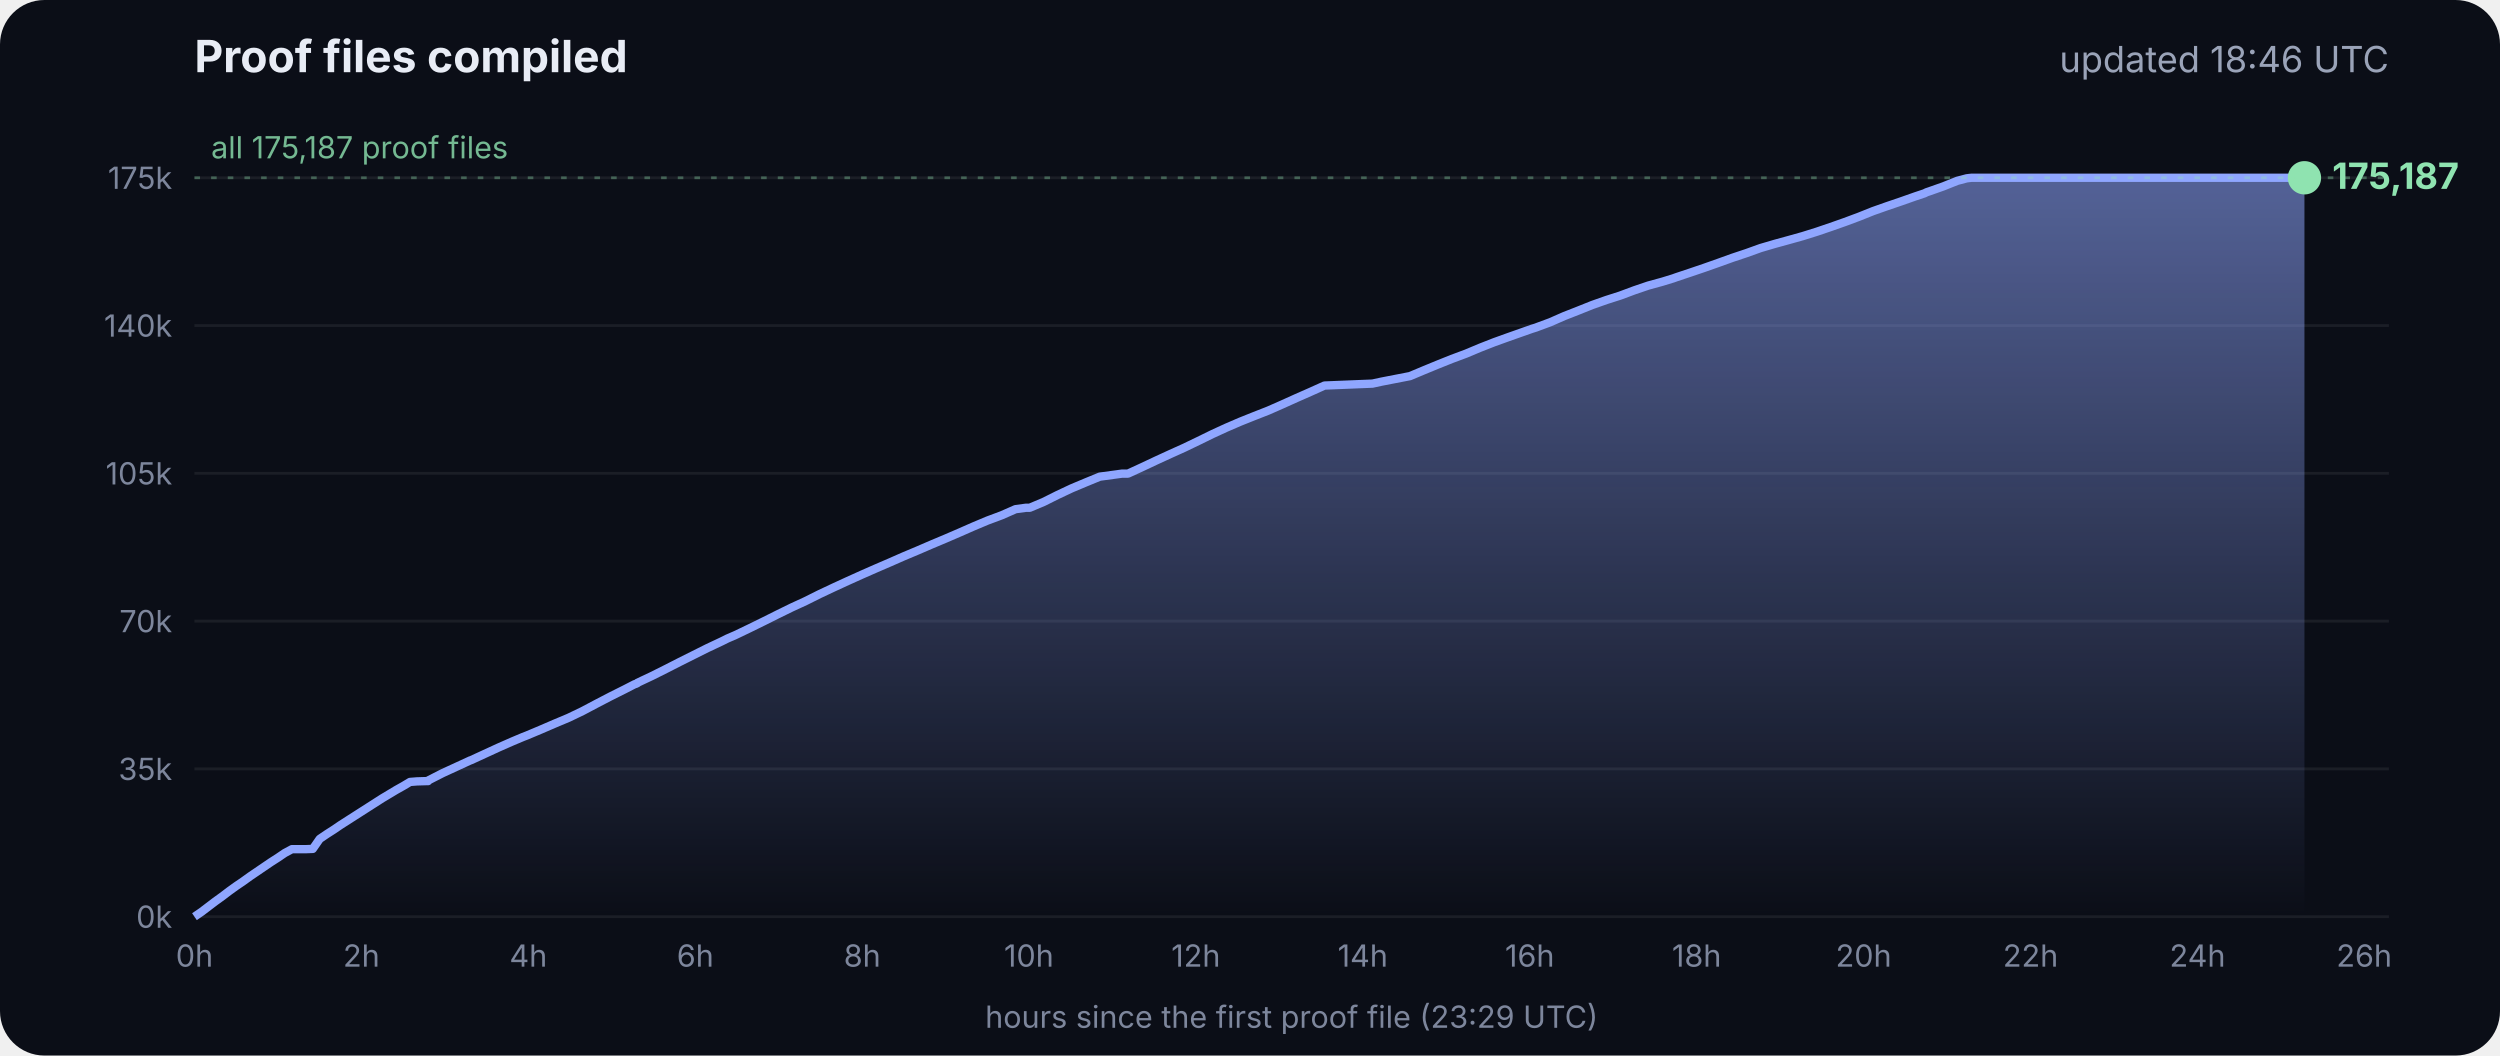
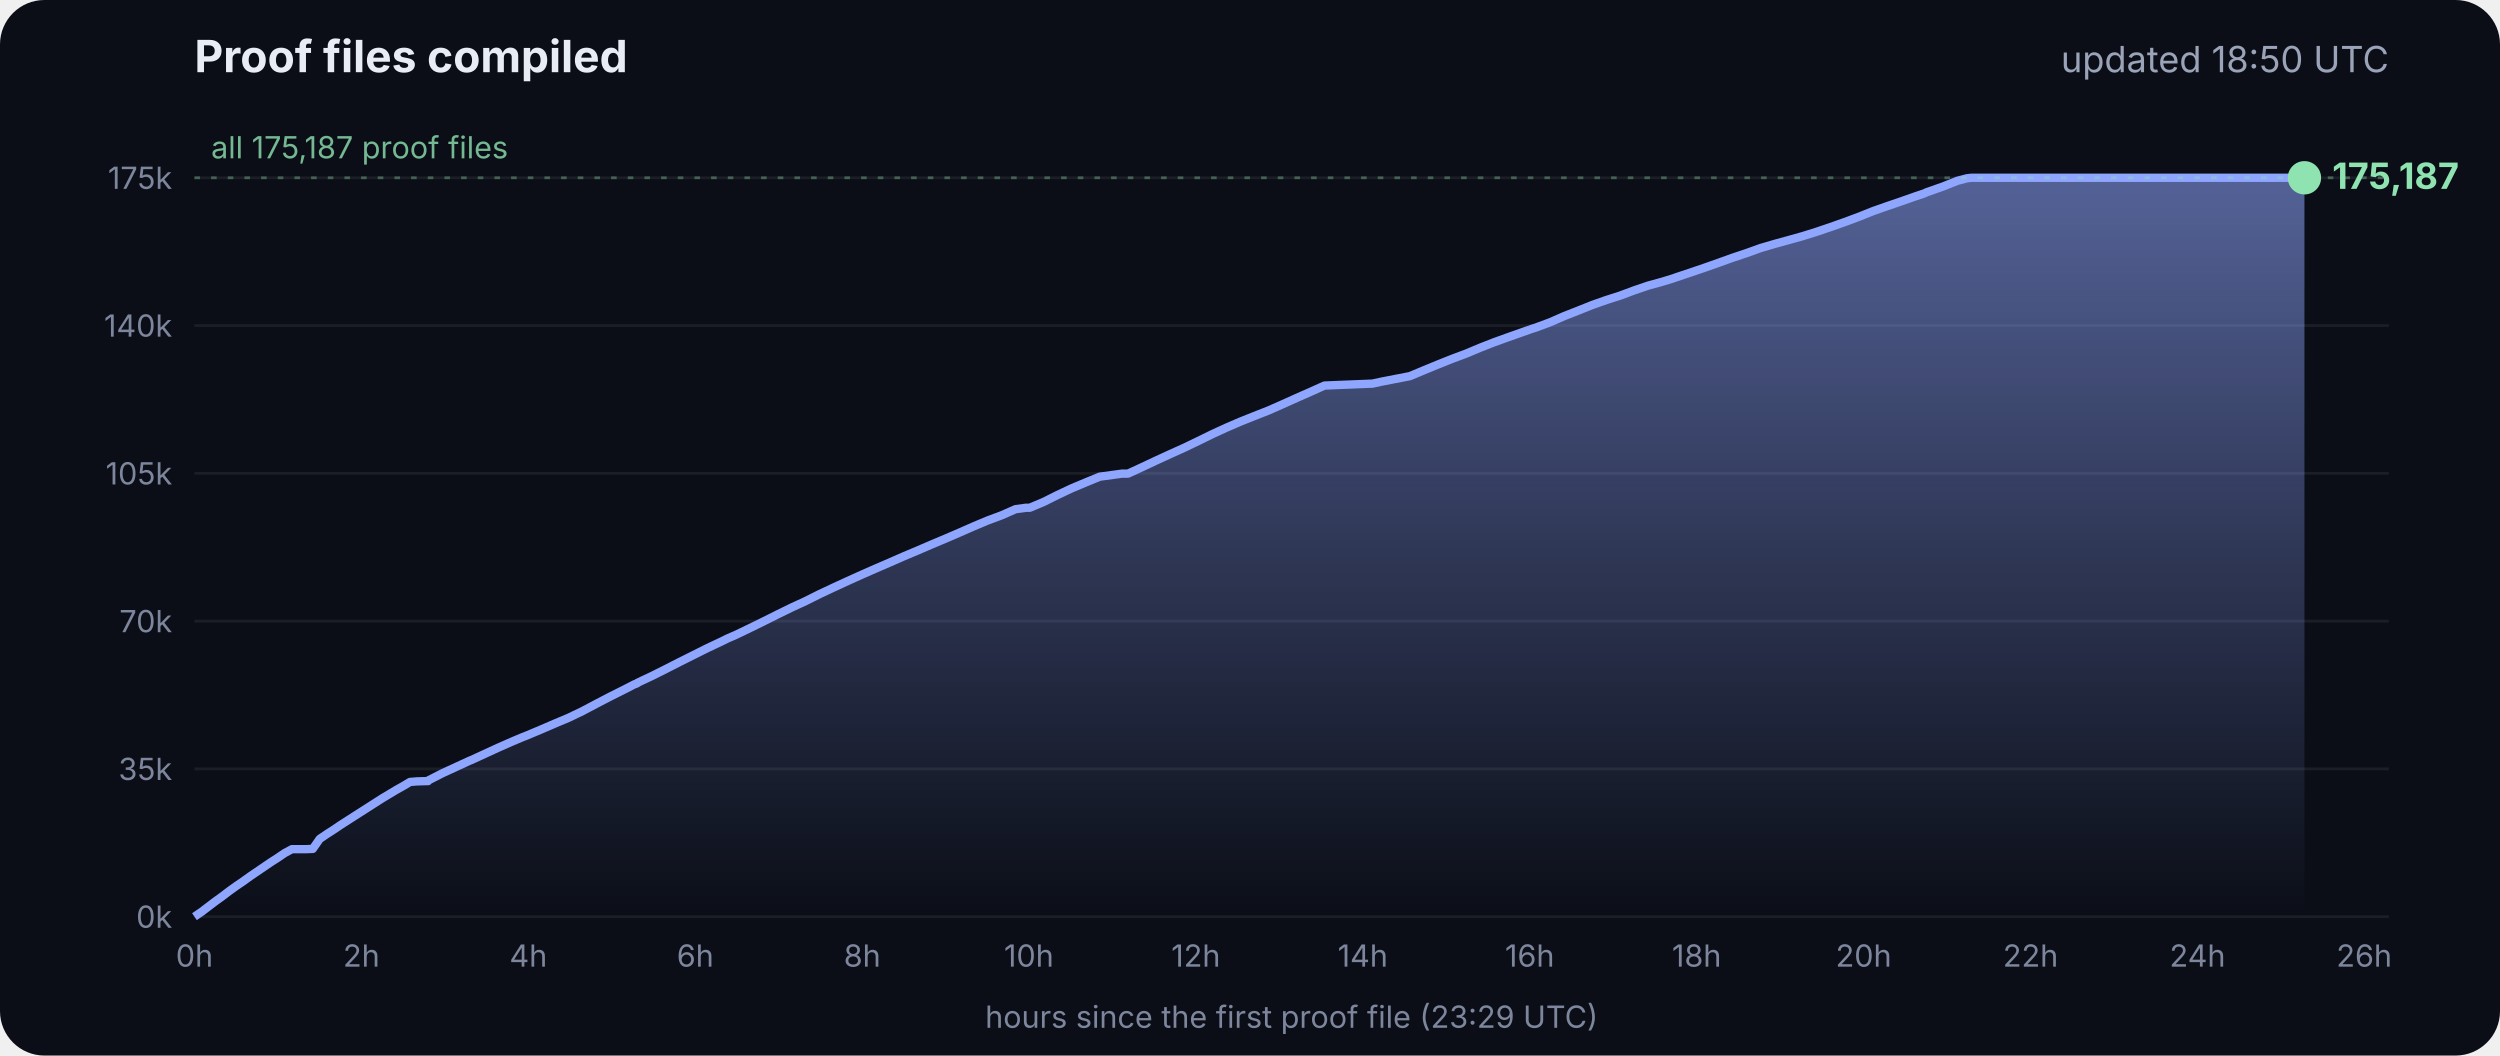
<svg xmlns="http://www.w3.org/2000/svg" viewBox="0 0 900 380" font-family="Inter, -apple-system, Segoe UI, sans-serif">
  <defs>
    <linearGradient id="g" x1="0" y1="0" x2="0" y2="1">
      <stop offset="0" stop-color="#8fa6ff" stop-opacity=".55" />
      <stop offset="1" stop-color="#8fa6ff" stop-opacity="0" />
    </linearGradient>
  </defs>
  <rect width="900" height="380" rx="16" fill="#0b0e17" />
  <text x="70" y="26" fill="#e8ecf5" font-size="16" font-weight="700">Proof files compiled</text>
-   <text x="860" y="26" fill="#9aa3b8" font-size="13" text-anchor="end">updated 18:46 UTC</text>
+   <text x="860" y="26" fill="#9aa3b8" font-size="13" text-anchor="end">updated 18:50 UTC</text>
  <line x1="70" x2="860" y1="330.0" y2="330.0" stroke="#ffffff" stroke-opacity=".07" />
  <text x="62" y="334.0" fill="#7d869c" font-size="11" text-anchor="end">0k</text>
  <line x1="70" x2="860" y1="276.8" y2="276.8" stroke="#ffffff" stroke-opacity=".07" />
  <text x="62" y="280.8" fill="#7d869c" font-size="11" text-anchor="end">35k</text>
  <line x1="70" x2="860" y1="223.6" y2="223.6" stroke="#ffffff" stroke-opacity=".07" />
  <text x="62" y="227.6" fill="#7d869c" font-size="11" text-anchor="end">70k</text>
  <line x1="70" x2="860" y1="170.4" y2="170.4" stroke="#ffffff" stroke-opacity=".07" />
  <text x="62" y="174.4" fill="#7d869c" font-size="11" text-anchor="end">105k</text>
  <line x1="70" x2="860" y1="117.2" y2="117.2" stroke="#ffffff" stroke-opacity=".07" />
  <text x="62" y="121.2" fill="#7d869c" font-size="11" text-anchor="end">140k</text>
  <line x1="70" x2="860" y1="64.0" y2="64.0" stroke="#ffffff" stroke-opacity=".07" />
  <text x="62" y="68.0" fill="#7d869c" font-size="11" text-anchor="end">175k</text>
  <text x="70.0" y="348" fill="#7d869c" font-size="11" text-anchor="middle">0h</text>
  <text x="130.1" y="348" fill="#7d869c" font-size="11" text-anchor="middle">2h</text>
  <text x="190.2" y="348" fill="#7d869c" font-size="11" text-anchor="middle">4h</text>
  <text x="250.3" y="348" fill="#7d869c" font-size="11" text-anchor="middle">6h</text>
  <text x="310.4" y="348" fill="#7d869c" font-size="11" text-anchor="middle">8h</text>
  <text x="370.4" y="348" fill="#7d869c" font-size="11" text-anchor="middle">10h</text>
  <text x="430.5" y="348" fill="#7d869c" font-size="11" text-anchor="middle">12h</text>
  <text x="490.6" y="348" fill="#7d869c" font-size="11" text-anchor="middle">14h</text>
  <text x="550.7" y="348" fill="#7d869c" font-size="11" text-anchor="middle">16h</text>
  <text x="610.8" y="348" fill="#7d869c" font-size="11" text-anchor="middle">18h</text>
  <text x="670.9" y="348" fill="#7d869c" font-size="11" text-anchor="middle">20h</text>
  <text x="731.0" y="348" fill="#7d869c" font-size="11" text-anchor="middle">22h</text>
  <text x="791.1" y="348" fill="#7d869c" font-size="11" text-anchor="middle">24h</text>
  <text x="851.1" y="348" fill="#7d869c" font-size="11" text-anchor="middle">26h</text>
  <polygon points="70.0,330.0 70.0,330.0 72.5,328.3 75.0,326.4 77.5,324.5 80.0,322.7 82.5,320.8 85.0,319.0 87.5,317.3 90.0,315.5 92.5,313.8 95.0,312.1 97.5,310.4 100.0,308.8 102.5,307.1 105.1,305.7 107.6,305.7 110.1,305.7 112.6,305.6 115.1,302.0 117.6,300.3 120.1,298.7 122.6,297.0 125.1,295.4 127.6,293.8 130.1,292.2 132.6,290.6 135.1,289.0 137.6,287.4 140.1,285.9 142.6,284.4 145.1,283.0 147.6,281.5 150.1,281.3 153.5,281.2 153.7,281.2 154.1,281.2 154.3,280.9 159.4,278.3 164.4,276.0 169.4,273.7 169.5,273.7 174.5,271.4 179.5,269.1 184.5,266.9 188.3,265.3 189.6,264.8 194.6,262.7 199.7,260.5 204.7,258.4 209.7,256.0 214.8,253.3 219.8,250.7 224.8,248.2 228.5,246.3 228.9,246.2 229.5,245.9 229.5,245.8 234.6,243.4 239.6,240.9 244.7,238.3 249.7,235.8 254.7,233.3 259.8,230.9 261.8,229.9 264.8,228.6 269.8,226.2 274.9,223.7 279.9,221.2 285.0,218.7 290.0,216.4 295.0,213.9 300.1,211.5 305.1,209.2 310.2,206.9 315.2,204.7 320.3,202.5 325.3,200.3 330.3,198.2 335.4,196.0 340.4,193.9 345.5,191.7 350.5,189.5 355.5,187.4 360.6,185.5 365.6,183.3 369.3,182.8 370.7,182.8 375.7,180.7 380.7,178.2 385.8,175.8 390.8,173.7 395.9,171.6 404.0,170.5 406.1,170.5 411.1,168.2 416.2,165.8 421.2,163.5 426.3,161.2 431.3,158.8 436.4,156.3 441.4,154.0 446.5,151.8 451.5,149.8 456.6,147.8 461.6,145.6 466.7,143.3 471.7,141.1 476.8,138.8 494.1,138.1 497.3,137.4 507.6,135.4 512.6,133.3 517.7,131.2 522.7,129.2 527.8,127.3 532.8,125.2 537.9,123.2 542.9,121.4 548.0,119.6 551.4,118.4 553.0,117.9 553.5,117.7 558.1,116.0 563.1,113.8 568.2,111.8 573.2,109.8 578.3,108.0 583.3,106.4 588.4,104.5 593.4,102.8 598.5,101.4 602.4,100.2 603.5,99.8 608.6,98.1 613.6,96.4 618.7,94.6 623.7,92.8 628.8,91.1 633.8,89.3 635.5,88.8 638.9,87.8 644.0,86.4 649.0,85.0 654.1,83.4 659.1,81.7 664.2,79.9 669.3,78.0 674.3,76.0 679.4,74.2 684.4,72.5 689.5,70.7 692.8,69.6 693.6,69.2 694.5,68.9 699.6,67.1 704.6,65.1 708.0,64.2 708.8,64.1 709.7,64.0 713.4,64.0 715.2,64.0 718.5,64.0 723.5,64.0 728.6,64.0 733.7,64.0 738.7,64.0 743.7,64.0 748.8,64.0 753.9,64.0 758.9,64.0 764.0,64.0 769.0,64.0 774.1,64.0 779.1,64.0 784.2,64.0 789.2,64.0 794.3,64.0 797.0,64.0 798.2,64.0 799.3,64.0 804.4,64.0 809.4,64.0 814.5,64.0 818.9,64.0 819.1,64.0 819.5,64.0 822.0,64.0 824.6,64.0 826.0,64.0 826.0,64.0 826.4,64.0 828.9,64.0 829.2,64.0 829.6,64.0 829.6,330.0" fill="url(#g)" />
  <polyline points="70.0,330.0 72.5,328.3 75.0,326.4 77.5,324.5 80.0,322.7 82.5,320.8 85.0,319.0 87.5,317.3 90.0,315.5 92.5,313.8 95.0,312.1 97.5,310.4 100.0,308.8 102.5,307.1 105.1,305.7 107.6,305.7 110.1,305.7 112.6,305.6 115.1,302.0 117.6,300.3 120.1,298.7 122.6,297.0 125.1,295.4 127.6,293.8 130.1,292.2 132.6,290.6 135.1,289.0 137.6,287.4 140.1,285.9 142.6,284.4 145.1,283.0 147.6,281.5 150.1,281.3 153.5,281.2 153.7,281.2 154.1,281.2 154.3,280.9 159.4,278.3 164.4,276.0 169.4,273.7 169.5,273.7 174.5,271.4 179.5,269.1 184.5,266.9 188.3,265.3 189.6,264.8 194.6,262.7 199.7,260.5 204.7,258.4 209.7,256.0 214.8,253.3 219.8,250.7 224.8,248.2 228.5,246.3 228.9,246.2 229.5,245.9 229.5,245.8 234.6,243.4 239.6,240.9 244.7,238.3 249.7,235.8 254.7,233.3 259.8,230.9 261.8,229.9 264.8,228.6 269.8,226.2 274.9,223.7 279.9,221.2 285.0,218.7 290.0,216.4 295.0,213.9 300.1,211.5 305.1,209.2 310.2,206.9 315.2,204.7 320.3,202.5 325.3,200.3 330.3,198.2 335.4,196.0 340.4,193.9 345.5,191.7 350.5,189.5 355.5,187.4 360.6,185.5 365.6,183.3 369.3,182.8 370.7,182.8 375.7,180.7 380.7,178.2 385.8,175.8 390.8,173.7 395.9,171.6 404.0,170.5 406.1,170.5 411.1,168.2 416.2,165.8 421.2,163.5 426.3,161.2 431.3,158.8 436.4,156.3 441.4,154.0 446.5,151.8 451.5,149.8 456.6,147.8 461.6,145.6 466.7,143.3 471.7,141.1 476.8,138.8 494.1,138.1 497.3,137.4 507.6,135.4 512.6,133.3 517.7,131.2 522.7,129.2 527.8,127.3 532.8,125.2 537.9,123.2 542.9,121.4 548.0,119.6 551.4,118.4 553.0,117.9 553.5,117.7 558.1,116.0 563.1,113.8 568.2,111.8 573.2,109.8 578.3,108.0 583.3,106.4 588.4,104.5 593.4,102.8 598.5,101.4 602.4,100.2 603.5,99.8 608.6,98.1 613.6,96.4 618.7,94.6 623.7,92.8 628.8,91.1 633.8,89.3 635.5,88.8 638.9,87.8 644.0,86.4 649.0,85.0 654.1,83.4 659.1,81.7 664.2,79.9 669.3,78.0 674.3,76.0 679.4,74.2 684.4,72.5 689.5,70.7 692.8,69.6 693.6,69.2 694.5,68.9 699.6,67.1 704.6,65.1 708.0,64.2 708.8,64.1 709.7,64.0 713.4,64.0 715.2,64.0 718.5,64.0 723.5,64.0 728.6,64.0 733.7,64.0 738.7,64.0 743.7,64.0 748.8,64.0 753.9,64.0 758.9,64.0 764.0,64.0 769.0,64.0 774.1,64.0 779.1,64.0 784.2,64.0 789.2,64.0 794.3,64.0 797.0,64.0 798.2,64.0 799.3,64.0 804.4,64.0 809.4,64.0 814.5,64.0 818.9,64.0 819.1,64.0 819.5,64.0 822.0,64.0 824.6,64.0 826.0,64.0 826.0,64.0 826.4,64.0 828.9,64.0 829.2,64.0 829.6,64.0" fill="none" stroke="#8fa6ff" stroke-width="3" stroke-linejoin="round" />
  <circle cx="829.6" cy="64.0" r="6" fill="#8fe3b0" />
  <text x="839.6" y="68.0" fill="#8fe3b0" font-size="13" font-weight="700">175,187</text>
  <line x1="70" x2="860" y1="64.0" y2="64.0" stroke="#8fe3b0" stroke-opacity=".35" stroke-dasharray="2 4" />
  <text x="76" y="57.0" fill="#8fe3b0" fill-opacity=".8" font-size="11">all 175,187 proof files</text>
  <text x="465" y="370" fill="#7d869c" font-size="11" text-anchor="middle">hours since the first proof file (23:29 UTC)</text>
</svg>
